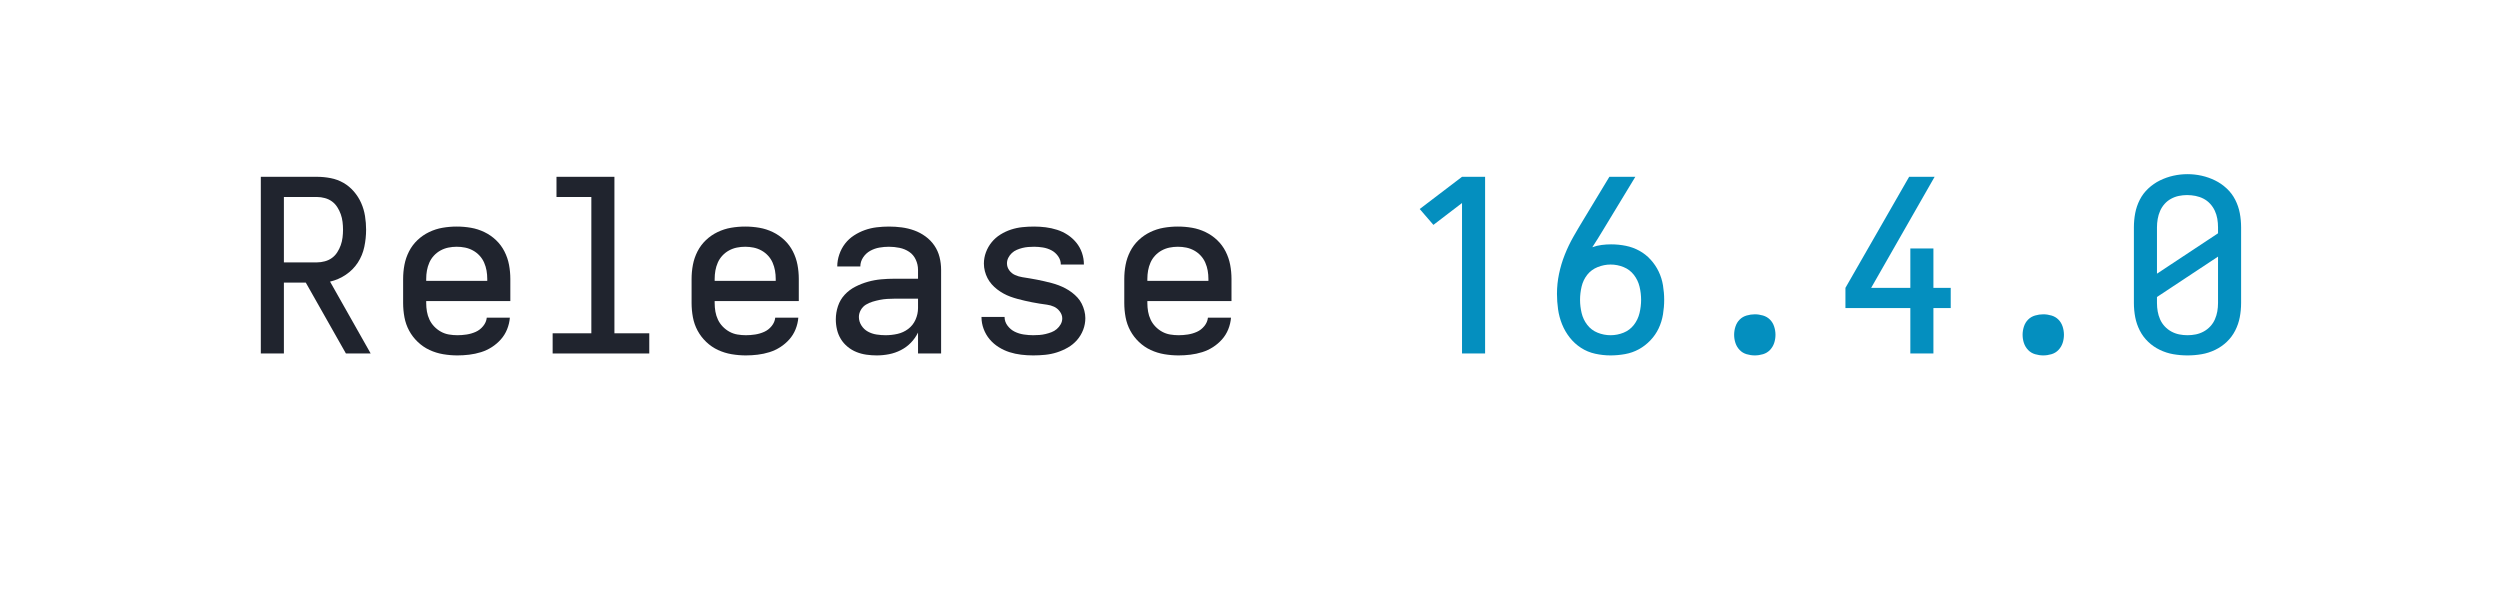
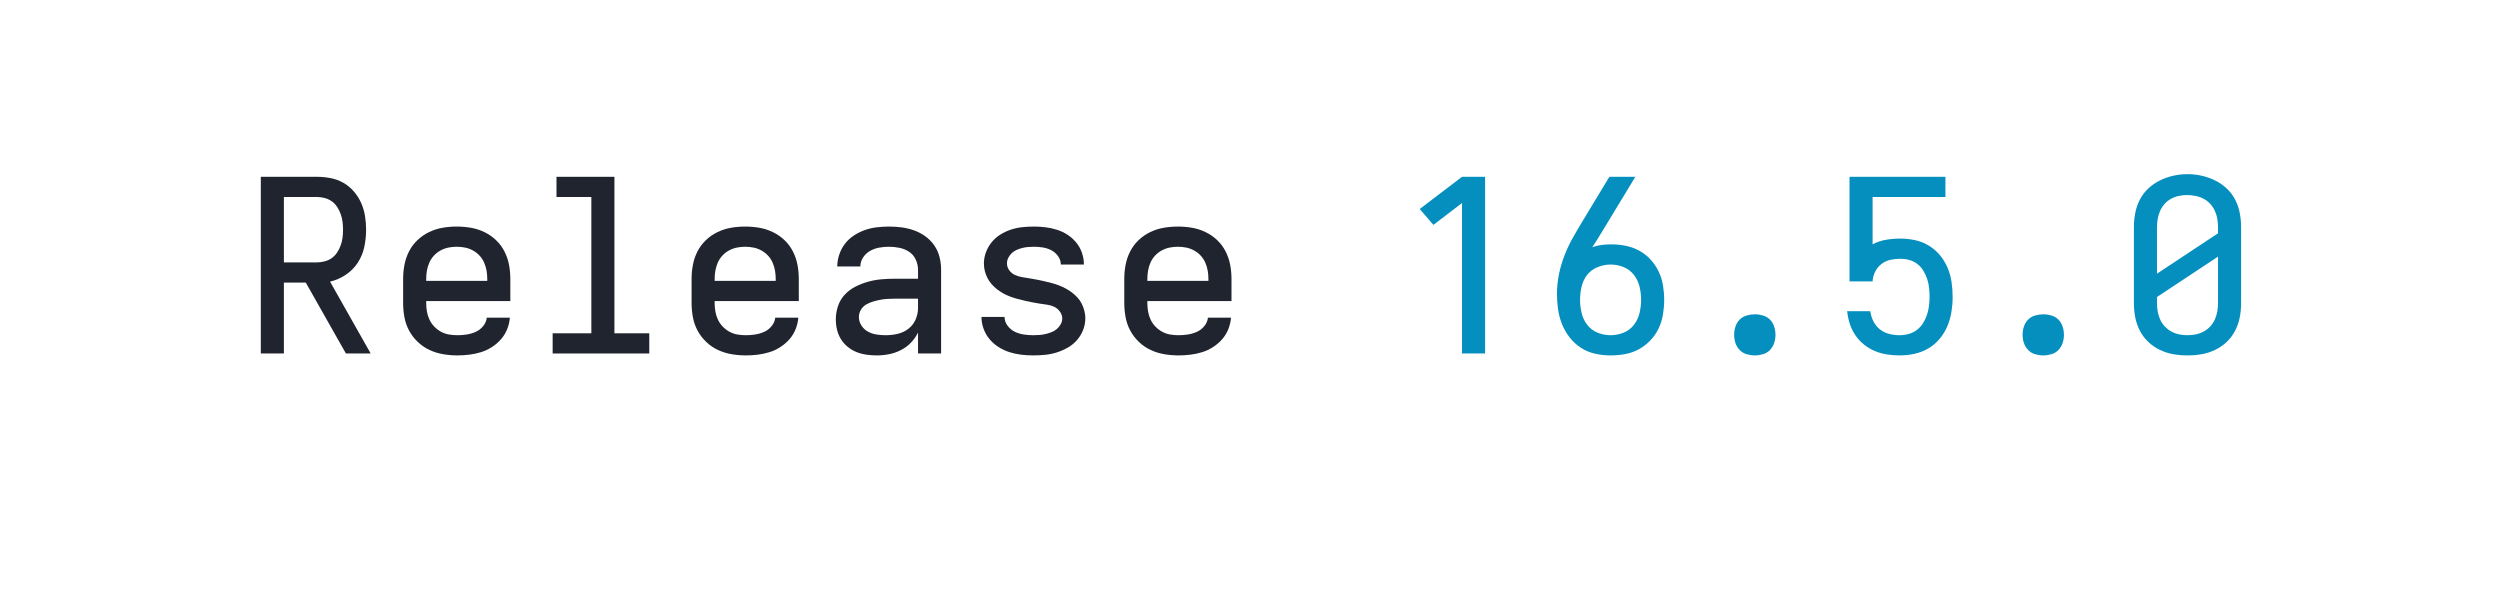
<svg xmlns="http://www.w3.org/2000/svg" height="40" viewBox="0 0 166.4 40" width="166.4">
  <defs>
    <path d="" id="path6" />
    <path d="M 247 8 Q 226 8 204.5 5 Q 183 2 163 -6 Q 143 -14 126 -28 Q 109 -42 98 -60 Q 87 -78 82 -99 Q 77 -120 77 -142 Q 77 -170 86 -197 Q 95 -224 114 -244.5 Q 133 -265 158.5 -278 Q 184 -291 211 -298.5 Q 238 -306 265.5 -308.5 Q 293 -311 321 -311 L 419 -311 L 419 -348 Q 419 -370 409.5 -390.5 Q 400 -411 382 -423 Q 364 -435 342 -439.5 Q 320 -444 298 -444 Q 278 -444 258 -440.5 Q 238 -437 220 -427 Q 202 -417 190.5 -399.5 Q 179 -382 179 -362 L 83 -362 Q 83 -387 91.5 -412 Q 100 -437 115.5 -457 Q 131 -477 152.5 -491 Q 174 -505 198 -513.5 Q 222 -522 247.5 -525 Q 273 -528 298 -528 Q 325 -528 351.5 -524.5 Q 378 -521 403 -512 Q 428 -503 450 -487 Q 472 -471 487 -449 Q 502 -427 508.5 -401 Q 515 -375 515 -348 L 515 0 L 419 0 L 419 -87 Q 407 -63 389 -44.5 Q 371 -26 347.5 -14 Q 324 -2 298.5 3 Q 273 8 247 8 Z M 284 -76 Q 309 -76 333.5 -81.5 Q 358 -87 378 -102 Q 398 -117 408.5 -140.5 Q 419 -164 419 -189 L 419 -228 L 321 -228 Q 306 -228 290.5 -227 Q 275 -226 260 -223 Q 245 -220 230 -215.5 Q 215 -211 202 -203 Q 189 -195 181 -181 Q 173 -167 173 -152 Q 173 -133 183.5 -116.5 Q 194 -100 210.5 -91 Q 227 -82 246 -79 Q 265 -76 284 -76 Z " id="path4" />
    <path d="M 282 0 L 282 -626 L 163 -535 L 106 -601 L 282 -735 L 378 -735 L 378 0 Z " id="path7" />
    <path d="M 298 8 Q 273 8 248 5 Q 223 2 199.5 -5.5 Q 176 -13 154.5 -26.5 Q 133 -40 117 -59 Q 101 -78 92 -102 Q 83 -126 83 -151 Q 83 -151 83 -151.5 Q 83 -152 83 -152 L 179 -152 Q 179 -132 191.5 -115.5 Q 204 -99 221.5 -90.5 Q 239 -82 259 -79 Q 279 -76 298 -76 Q 311 -76 324 -77 Q 337 -78 349.5 -81 Q 362 -84 374 -88.5 Q 386 -93 396 -101.5 Q 406 -110 412.5 -121.5 Q 419 -133 419 -146 Q 419 -161 409 -174.5 Q 399 -188 385 -194.5 Q 371 -201 355.5 -203 Q 340 -205 324.5 -207.5 Q 309 -210 293.5 -213 Q 278 -216 263 -219.5 Q 248 -223 233 -227 Q 218 -231 203 -236.5 Q 188 -242 174.5 -249.5 Q 161 -257 148.5 -266.5 Q 136 -276 125.5 -288 Q 115 -300 108 -313.5 Q 101 -327 97 -342.5 Q 93 -358 93 -374 Q 93 -398 101.5 -421 Q 110 -444 125.5 -463 Q 141 -482 162 -495 Q 183 -508 206 -515.5 Q 229 -523 253 -525.5 Q 277 -528 302 -528 Q 326 -528 350 -525 Q 374 -522 397.5 -514.5 Q 421 -507 441.5 -493.5 Q 462 -480 477.5 -461 Q 493 -442 501 -418.5 Q 509 -395 509 -371 Q 509 -371 509 -371 Q 509 -371 509 -370 Q 509 -370 509 -370 Q 509 -370 509 -370 L 413 -370 Q 413 -389 401.5 -405 Q 390 -421 373.5 -429.5 Q 357 -438 338.5 -441 Q 320 -444 302 -444 Q 289 -444 277 -443 Q 265 -442 253 -439 Q 241 -436 229.5 -431 Q 218 -426 209 -417.5 Q 200 -409 194.5 -398 Q 189 -387 189 -375 Q 189 -359 198.5 -346 Q 208 -333 222.5 -326.5 Q 237 -320 252.5 -317.5 Q 268 -315 283.5 -312.5 Q 299 -310 314 -307 Q 329 -304 344.5 -300.5 Q 360 -297 375 -293 Q 390 -289 404.5 -283.5 Q 419 -278 433 -270.5 Q 447 -263 459.5 -253.5 Q 472 -244 482.5 -232.5 Q 493 -221 500 -207 Q 507 -193 511 -177.5 Q 515 -162 515 -147 Q 515 -122 506 -98.5 Q 497 -75 480.5 -56 Q 464 -37 442 -24.5 Q 420 -12 396.5 -4.5 Q 373 3 348 5.5 Q 323 8 298 8 Z " id="path5" />
    <path d="M 300 8 Q 268 8 236 1 Q 204 -6 177 -23.5 Q 150 -41 130 -66.5 Q 110 -92 98 -122 Q 86 -152 81.5 -184 Q 77 -216 77 -248 Q 77 -290 85.5 -331 Q 94 -372 109.5 -411 Q 125 -450 145.5 -486 Q 166 -522 188 -558 L 295 -735 L 403 -735 L 269 -514 Q 258 -496 247 -478 Q 236 -460 224 -442 Q 243 -449 263 -451.5 Q 283 -454 302 -454 Q 333 -454 363 -448 Q 393 -442 419.5 -427.5 Q 446 -413 466.5 -390.5 Q 487 -368 500 -341 Q 513 -314 518 -283.5 Q 523 -253 523 -223 Q 523 -193 518 -162.5 Q 513 -132 500 -104.5 Q 487 -77 465.5 -54.5 Q 444 -32 417.5 -17.5 Q 391 -3 360.5 2.5 Q 330 8 300 8 Z M 300 -76 Q 328 -76 354 -86.5 Q 380 -97 397 -119 Q 414 -141 420.5 -168.5 Q 427 -196 427 -223 Q 427 -251 420.5 -278 Q 414 -305 397 -327 Q 380 -349 354 -359.5 Q 328 -370 300 -370 Q 273 -370 246.5 -359.5 Q 220 -349 203 -327.5 Q 186 -306 179.5 -278.5 Q 173 -251 173 -223 Q 173 -196 179.5 -168.5 Q 186 -141 203 -119 Q 220 -97 246 -86.5 Q 272 -76 300 -76 Z " id="path8" />
    <path d="M 300 8 Q 270 8 241 3 Q 212 -2 185 -15 Q 158 -28 136.5 -48.5 Q 115 -69 101.5 -95.5 Q 88 -122 82.5 -151 Q 77 -180 77 -210 L 77 -525 Q 77 -555 82.5 -584 Q 88 -613 101.5 -639.5 Q 115 -666 137 -686.5 Q 159 -707 185.5 -720 Q 212 -733 241 -739.5 Q 270 -746 300 -746 Q 330 -746 359 -739.5 Q 388 -733 414.5 -720 Q 441 -707 463 -686.5 Q 485 -666 498.5 -639.5 Q 512 -613 517.5 -584 Q 523 -555 523 -525 L 523 -210 Q 523 -180 517.5 -151 Q 512 -122 498.5 -95.5 Q 485 -69 463.5 -48.5 Q 442 -28 415 -15 Q 388 -2 359 3 Q 330 8 300 8 Z M 173 -332 L 427 -500 L 427 -525 Q 427 -543 424 -560.5 Q 421 -578 413.5 -594 Q 406 -610 394 -623 Q 382 -636 366.5 -644 Q 351 -652 333.5 -655.5 Q 316 -659 298 -659 Q 281 -659 264 -655.5 Q 247 -652 231.5 -643.5 Q 216 -635 204.5 -622 Q 193 -609 186 -593 Q 179 -577 176 -559.5 Q 173 -542 173 -525 Z M 300 -76 Q 318 -76 335 -79.5 Q 352 -83 367.5 -91.5 Q 383 -100 395 -113 Q 407 -126 414 -142 Q 421 -158 424 -175 Q 427 -192 427 -210 L 427 -403 L 173 -235 L 173 -210 Q 173 -192 176 -175 Q 179 -158 186 -142 Q 193 -126 205 -113 Q 217 -100 232.5 -91.5 Q 248 -83 265 -79.5 Q 282 -76 300 -76 Z " id="path11" />
    <path d="M 300 8 Q 283 8 266 3 Q 249 -2 237 -14.5 Q 225 -27 219.5 -43.5 Q 214 -60 214 -78 Q 214 -95 219.5 -112 Q 225 -129 237 -141 Q 249 -153 266 -158 Q 283 -163 300 -163 Q 317 -163 334 -158 Q 351 -153 363 -141 Q 375 -129 380.5 -112 Q 386 -95 386 -78 Q 386 -60 380.5 -43.5 Q 375 -27 363 -14.5 Q 351 -2 334 3 Q 317 8 300 8 Z " id="path9" />
+     <path d="M 302 8 Q 276 8 250 4 Q 224 -0 200 -10 Q 176 -20 155.5 -36 Q 135 -52 120 -73.5 Q 105 -95 96.5 -119.5 Q 88 -144 85 -170 L 84 -176 L 180 -176 L 182 -167 Q 186 -146 196.5 -128 Q 207 -110 223.5 -98 Q 240 -86 260.5 -81 Q 281 -76 302 -76 Q 321 -76 339.5 -81 Q 358 -86 373.5 -97.5 Q 389 -109 399.5 -125.5 Q 410 -142 416 -160 Q 422 -178 424.5 -197 Q 427 -216 427 -235 Q 427 -254 425 -273 Q 423 -292 417 -310 Q 411 -328 401 -344.5 Q 391 -361 376 -372.5 Q 361 -384 342.5 -389 Q 324 -394 305 -394 Q 284 -394 263.5 -389.5 Q 243 -385 226.5 -372 Q 210 -359 200.5 -340 Q 191 -321 190 -300 L 94 -300 L 94 -735 L 493 -735 L 493 -651 L 190 -651 L 190 -454 Q 216 -468 245.5 -473 Q 275 -478 305 -478 Q 336 -478 366.5 -471.5 Q 397 -465 423.5 -449 Q 450 -433 470 -409 Q 490 -385 502 -356.5 Q 514 -328 518.5 -297 Q 523 -266 523 -235 Q 523 -204 518 -173 Q 513 -142 501 -113.5 Q 489 -85 468.5 -60.5 Q 448 -36 421 -20.5 Q 394 -5 363.5 1.5 Q 333 8 302 8 Z " id="path10" />
    <path d="M 303 8 Q 273 8 243.5 3 Q 214 -2 187 -14.5 Q 160 -27 138 -48 Q 116 -69 102 -95 Q 88 -121 82.5 -150.5 Q 77 -180 77 -210 L 77 -310 Q 77 -340 82.5 -369 Q 88 -398 101.5 -424.5 Q 115 -451 136.5 -471.5 Q 158 -492 185 -505 Q 212 -518 241 -523 Q 270 -528 300 -528 Q 330 -528 359 -523 Q 388 -518 415 -505 Q 442 -492 463.5 -471.5 Q 485 -451 498.5 -424.5 Q 512 -398 517.5 -369 Q 523 -340 523 -310 L 523 -218 L 173 -218 L 173 -210 Q 173 -192 176 -174.5 Q 179 -157 186.5 -141 Q 194 -125 206.5 -112 Q 219 -99 234.5 -90.5 Q 250 -82 267.5 -79 Q 285 -76 303 -76 Q 322 -76 341.5 -79 Q 361 -82 379 -90 Q 397 -98 410 -114 Q 423 -130 425 -149 L 521 -149 Q 519 -124 509.5 -100.5 Q 500 -77 483.5 -58.5 Q 467 -40 446 -26.5 Q 425 -13 401 -5.5 Q 377 2 352 5 Q 327 8 303 8 Z M 427 -302 L 427 -310 Q 427 -328 424 -345 Q 421 -362 414 -378 Q 407 -394 395 -407 Q 383 -420 367.5 -428.5 Q 352 -437 335 -440.5 Q 318 -444 300 -444 Q 282 -444 265 -440.5 Q 248 -437 232.5 -428.5 Q 217 -420 205 -407 Q 193 -394 186 -378 Q 179 -362 176 -345 Q 173 -328 173 -310 L 173 -302 Z " id="path2" />
-     <path d="M 347 0 L 347 -189 L 77 -189 L 77 -273 L 342 -735 L 448 -735 L 184 -273 L 347 -273 L 347 -437 L 443 -437 L 443 -273 L 515 -273 L 515 -189 L 443 -189 L 443 0 Z " id="path10" />
    <path d="M 85 0 L 85 -735 L 319 -735 Q 347 -735 375.5 -729.5 Q 404 -724 428.5 -710 Q 453 -696 472 -674 Q 491 -652 502.5 -626 Q 514 -600 518.5 -571.5 Q 523 -543 523 -515 Q 523 -479 515.5 -443.5 Q 508 -408 488.5 -378 Q 469 -348 438.5 -327.5 Q 408 -307 373 -299 L 542 0 L 439 0 L 272 -295 L 181 -295 L 181 0 Z M 181 -379 L 319 -379 Q 335 -379 351.5 -383.5 Q 368 -388 381 -397.5 Q 394 -407 403 -421 Q 412 -435 417.5 -450.5 Q 423 -466 425 -482.5 Q 427 -499 427 -515 Q 427 -531 425 -547.5 Q 423 -564 417.5 -579.5 Q 412 -595 403 -609 Q 394 -623 381 -632.5 Q 368 -642 351.5 -646.5 Q 335 -651 319 -651 L 181 -651 Z " id="path1" />
    <path d="M 99 0 L 99 -84 L 260 -84 L 260 -651 L 115 -651 L 115 -735 L 356 -735 L 356 -84 L 501 -84 L 501 0 Z " id="path3" />
  </defs>
  <g>
    <g data-source-text="Release " fill="#20242e" transform="translate(16 23.528) rotate(0) scale(0.016)">
      <use href="#path1" transform="translate(0 0)" />
      <use href="#path2" transform="translate(600 0)" />
      <use href="#path3" transform="translate(1200 0)" />
      <use href="#path2" transform="translate(1800 0)" />
      <use href="#path4" transform="translate(2400 0)" />
      <use href="#path5" transform="translate(3000 0)" />
      <use href="#path2" transform="translate(3600 0)" />
      <use href="#path6" transform="translate(4200 0)" />
    </g>
-     <g data-source-text="16.4.0" fill="#048fbf" transform="translate(92.79999 23.528) rotate(0) scale(0.016)">
+     <g data-source-text="16.5.0" fill="#048fbf" transform="translate(92.79999 23.528) rotate(0) scale(0.016)">
      <use href="#path7" transform="translate(0 0)" />
      <use href="#path8" transform="translate(600 0)" />
      <use href="#path9" transform="translate(1200 0)" />
      <use href="#path10" transform="translate(1800 0)" />
      <use href="#path9" transform="translate(2400 0)" />
      <use href="#path11" transform="translate(3000 0)" />
    </g>
  </g>
</svg>
